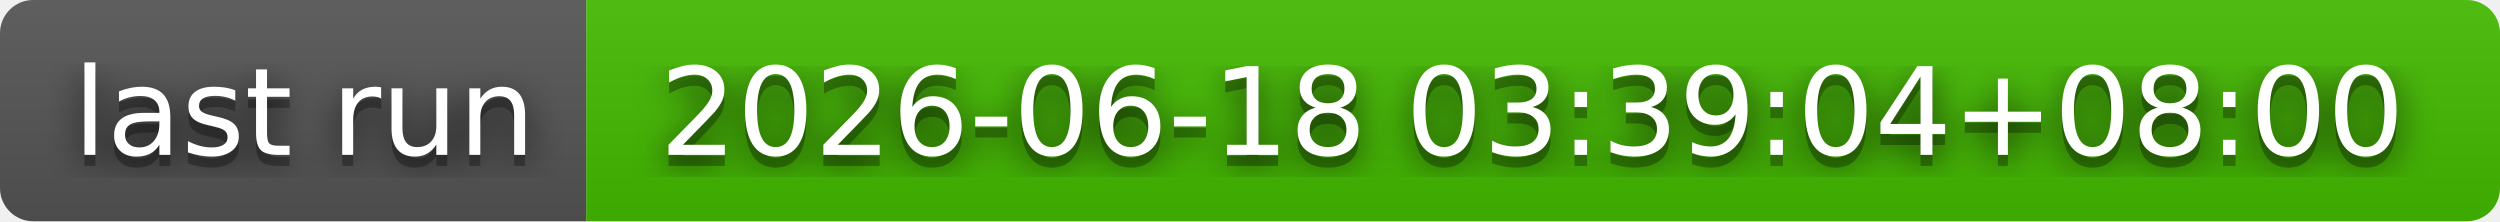
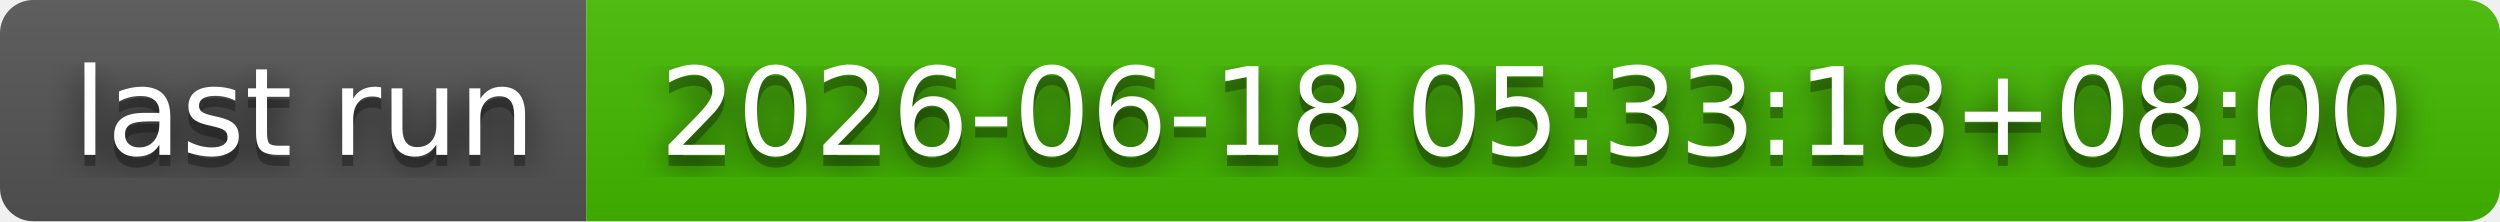
- <svg xmlns="http://www.w3.org/2000/svg" width="226" height="20" role="img" aria-label="last run: 2026-06-18 03:39:04+08:00">
+ <svg xmlns="http://www.w3.org/2000/svg" width="226" height="20" role="img" aria-label="last run: 2026-06-18 05:33:18+08:00">
  <filter id="blur">
    <feGaussianBlur stdDeviation="16" />
  </filter>
  <linearGradient id="s" x2="0" y2="100%">
    <stop offset="0" stop-color="#bbb" stop-opacity=".1" />
    <stop offset="1" stop-opacity=".1" />
  </linearGradient>
  <clipPath id="r">
    <rect width="226" height="20" rx="3" />
  </clipPath>
  <g clip-path="url(#r)">
    <rect width="53" height="20" fill="#555" />
    <rect x="53" width="173" height="20" fill="#4b0" />
    <rect width="226" height="20" fill="url(#s)" />
  </g>
  <g fill="#fff" text-anchor="middle" font-family="Verdana,Geneva,DejaVu Sans,sans-serif" text-rendering="geometricPrecision" font-size="110">
    <g transform="scale(.1)">
      <g aria-hidden="true" fill="#010101">
        <text x="275" y="150" fill-opacity=".8" filter="url(#blur)" textLength="430">last run</text>
        <text x="275" y="150" fill-opacity=".3" textLength="430">last run</text>
      </g>
      <text x="275" y="140" textLength="430">last run</text>
    </g>
    <g transform="scale(.1)">
      <g aria-hidden="true" fill="#010101">
-         <text x="1385" y="150" fill-opacity=".8" filter="url(#blur)" textLength="1630">2026-06-18 03:39:04+08:00</text>
-         <text x="1385" y="150" fill-opacity=".3" textLength="1630">2026-06-18 03:39:04+08:00</text>
+         <text x="1385" y="150" fill-opacity=".8" filter="url(#blur)" textLength="1630">2026-06-18 05:33:18+08:00</text>
+         <text x="1385" y="150" fill-opacity=".3" textLength="1630">2026-06-18 05:33:18+08:00</text>
      </g>
-       <text x="1385" y="140" textLength="1630">2026-06-18 03:39:04+08:00</text>
+       <text x="1385" y="140" textLength="1630">2026-06-18 05:33:18+08:00</text>
    </g>
  </g>
</svg>
